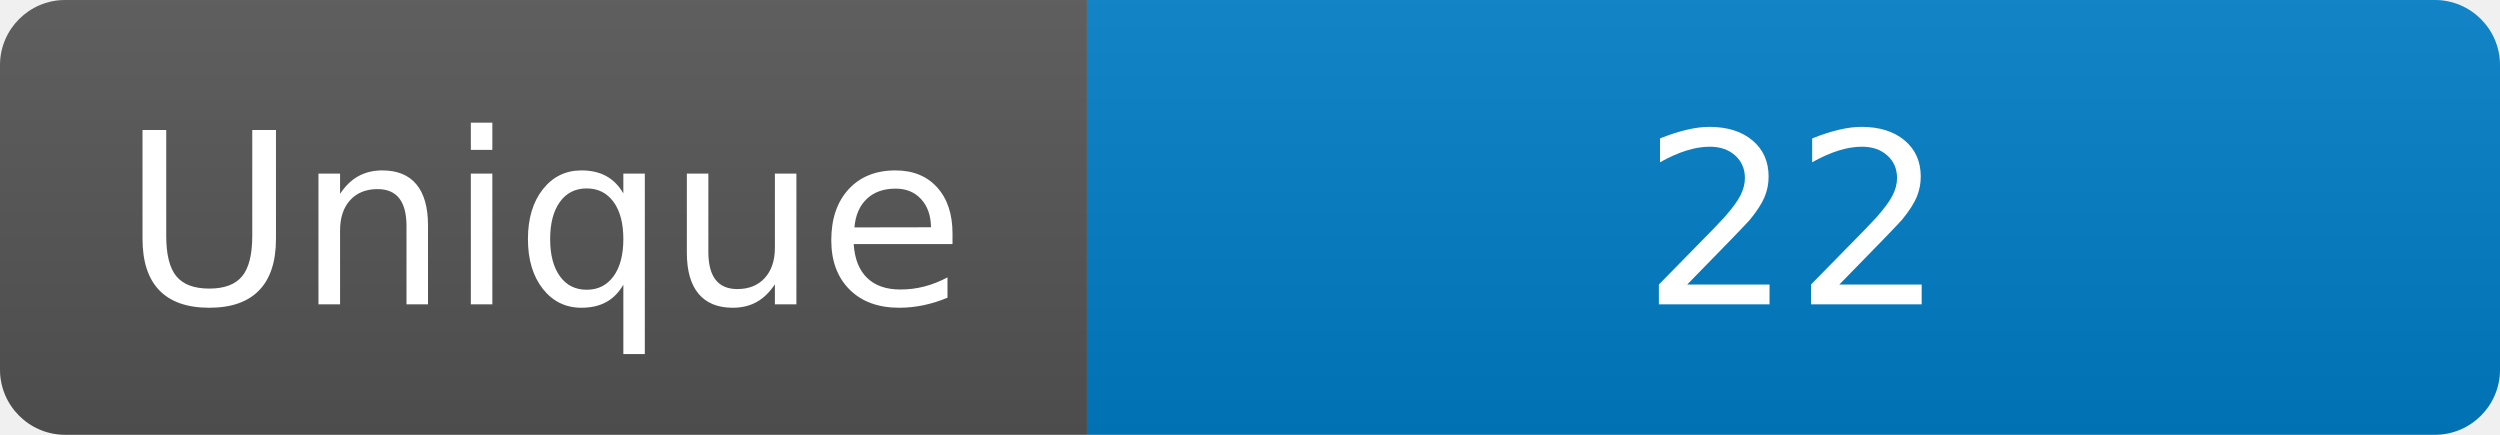
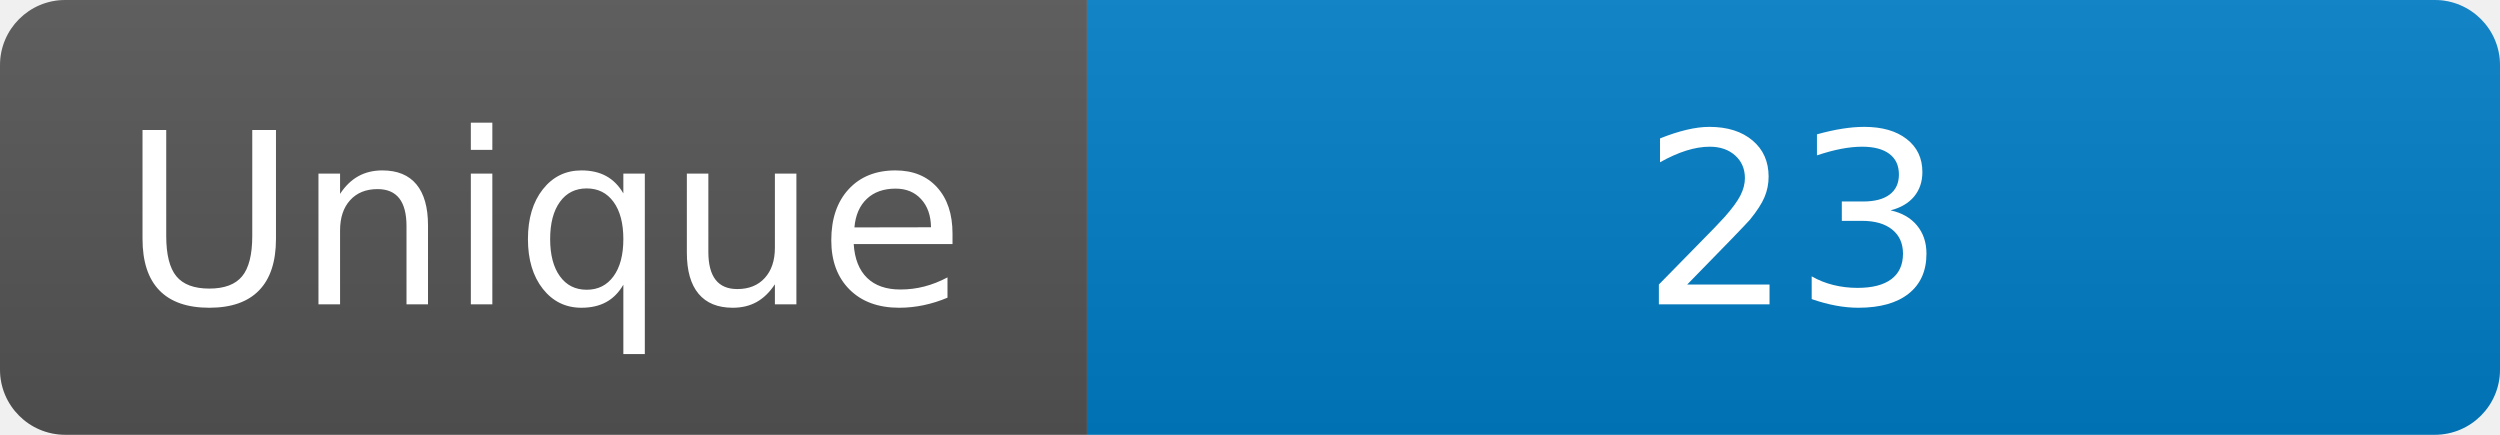
<svg xmlns="http://www.w3.org/2000/svg" width="115" height="20" role="img" aria-label="Maintained?: yes">
  <linearGradient id="s" x2="0" y2="100%">
    <stop offset="0" stop-color="#bbb" stop-opacity=".1" />
    <stop offset="1" stop-opacity=".1" />
  </linearGradient>
  <clipPath id="r">
    <rect width="115" height="20" rx="3" fill="#fff" />
  </clipPath>
  <g clip-path="url(#r)">
    <rect width="50" height="20" fill="#555" />
    <rect x="50" width="160" height="20" fill="#007ec6" />
    <rect width="115" height="20" fill="url(#s)" />
  </g>
  <g fill="#fff" text-anchor="middle" font-family="Verdana,Geneva,DejaVu Sans,sans-serif" font-size="110">
    <text x="250" y="140" transform="scale(.1)" fill="#fff">Unique</text>
-     <text x="825" y="140" transform="scale(.1)" fill="#fff">22</text>
+     <text x="825" y="140" transform="scale(.1)" fill="#fff">23</text>
  </g>
</svg>
